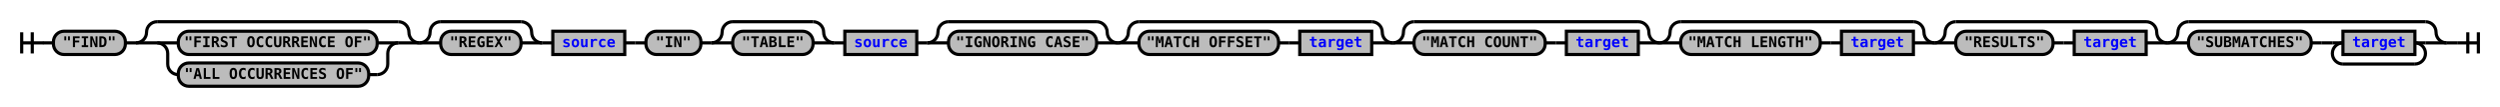
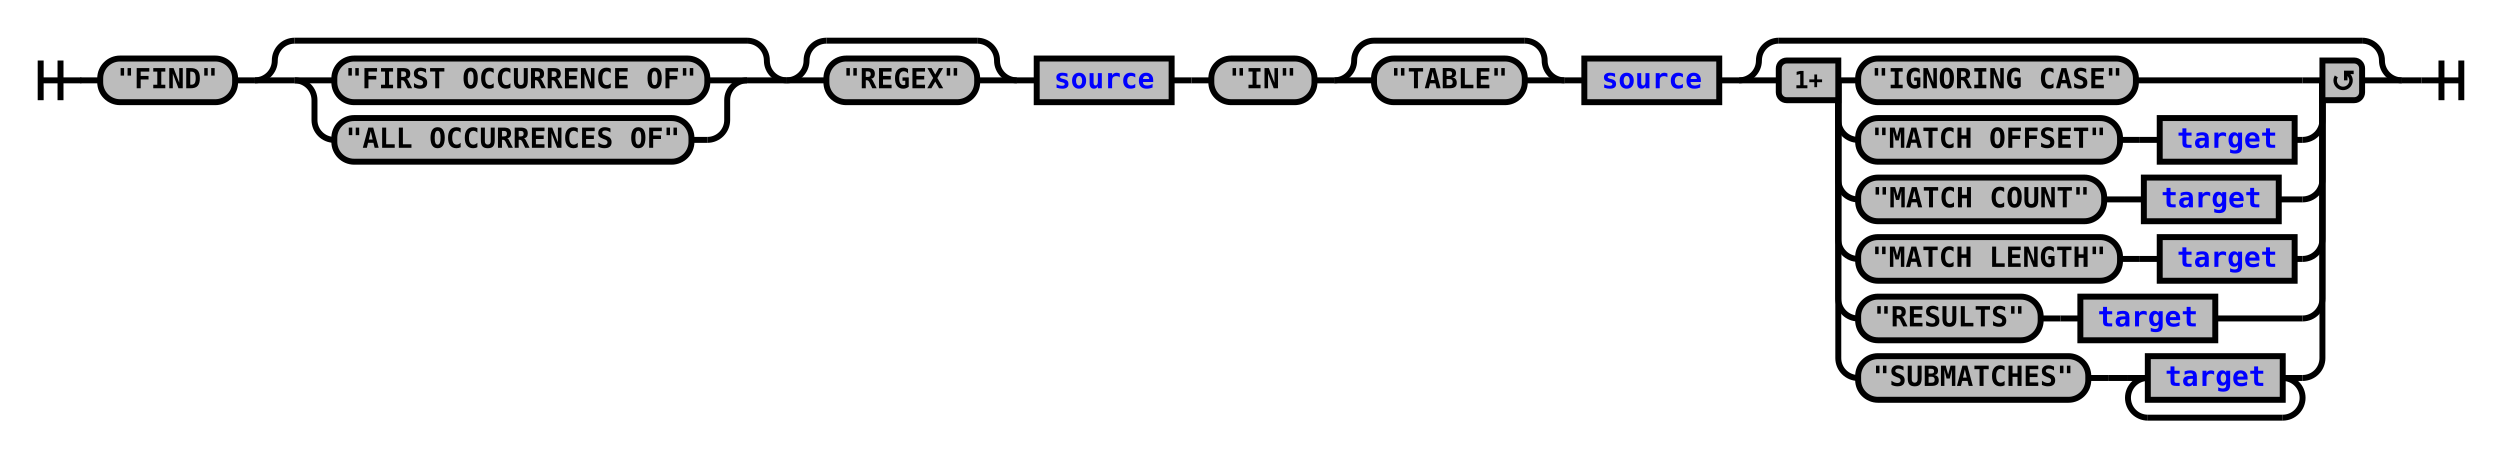
- <svg xmlns="http://www.w3.org/2000/svg" xmlns:xlink="http://www.w3.org/1999/xlink" class="railroad-diagram" width="2362" height="101" viewBox="0 0 2362 101">
+ <svg xmlns="http://www.w3.org/2000/svg" xmlns:xlink="http://www.w3.org/1999/xlink" class="railroad-diagram" width="1260" height="230" viewBox="0 0 1260 230">
  <defs>
    <style type="text/css">
path {
stroke-width: 3;
stroke: black;
fill: rgba(0,0,0,0);
}
text {
font: bold 14px monospace;
text-anchor: middle;
}
text.diagram-text {
font-size: 12px;
}
a {
fill: blue;
}
text.diagram-arrow {
font-size: 16px;
}
text.label {
text-anchor: start;
}
text.comment {
font: italic 12px monospace;
}
rect {
stroke-width: 3;
stroke: black;
fill: #BCBCBC;
}
path.diagram-text {
stroke-width: 3;
stroke: black;
fill: #BCBCBC;
cursor: help;
}
</style>
  </defs>
  <g transform="translate(.5 .5)">
    <path d="M 20 30 v 20 m 10 -20 v 20 m -10 -10 h 20.5" />
    <path d="M40 40h10" />
    <g>
      <path d="M50 40h0" />
-       <path d="M2312 40h0" />
+       <path d="M1210 40h0" />
      <g class="terminal">
        <path d="M50 40h0" />
        <path d="M118 40h0" />
        <rect x="50" y="29" width="68" height="22" rx="10" ry="10" />
        <text x="84" y="44">"FIND"</text>
      </g>
      <path d="M118 40h10" />
      <g>
        <path d="M128 40h0" />
        <path d="M396 40h0" />
        <path d="M128 40a10 10 0 0 0 10 -10v0a10 10 0 0 1 10 -10" />
        <g>
          <path d="M148 20h228" />
        </g>
        <path d="M376 20a10 10 0 0 1 10 10v0a10 10 0 0 0 10 10" />
        <path d="M128 40h20" />
        <g>
          <path d="M148 40h0" />
          <path d="M376 40h0" />
          <path d="M148 40h20" />
          <g class="terminal">
            <path d="M168 40h0" />
            <path d="M356 40h0" />
            <rect x="168" y="29" width="188" height="22" rx="10" ry="10" />
            <text x="262" y="44">"FIRST OCCURRENCE OF"</text>
          </g>
          <path d="M356 40h20" />
          <path d="M148 40a10 10 0 0 1 10 10v10a10 10 0 0 0 10 10" />
          <g class="terminal">
            <path d="M168 70h0" />
            <path d="M348 70h8" />
            <rect x="168" y="59" width="180" height="22" rx="10" ry="10" />
            <text x="258" y="74">"ALL OCCURRENCES OF"</text>
          </g>
          <path d="M356 70a10 10 0 0 0 10 -10v-10a10 10 0 0 1 10 -10" />
        </g>
        <path d="M376 40h20" />
      </g>
      <g>
        <path d="M396 40h0" />
        <path d="M512 40h0" />
        <path d="M396 40a10 10 0 0 0 10 -10v0a10 10 0 0 1 10 -10" />
        <g>
          <path d="M416 20h76" />
        </g>
        <path d="M492 20a10 10 0 0 1 10 10v0a10 10 0 0 0 10 10" />
        <path d="M396 40h20" />
        <g class="terminal">
          <path d="M416 40h0" />
          <path d="M492 40h0" />
          <rect x="416" y="29" width="76" height="22" rx="10" ry="10" />
          <text x="454" y="44">"REGEX"</text>
        </g>
        <path d="M492 40h20" />
      </g>
      <path d="M512 40h10" />
      <g class="non-terminal">
        <path d="M522 40h0" />
        <path d="M590 40h0" />
        <rect x="522" y="29" width="68" height="22" />
        <a xlink:href="reuse_source.svg">
          <text x="556" y="44">source</text>
        </a>
      </g>
      <path d="M590 40h10" />
      <path d="M600 40h10" />
      <g class="terminal">
        <path d="M610 40h0" />
        <path d="M662 40h0" />
        <rect x="610" y="29" width="52" height="22" rx="10" ry="10" />
        <text x="636" y="44">"IN"</text>
      </g>
      <path d="M662 40h10" />
      <g>
        <path d="M672 40h0" />
        <path d="M788 40h0" />
        <path d="M672 40a10 10 0 0 0 10 -10v0a10 10 0 0 1 10 -10" />
        <g>
          <path d="M692 20h76" />
        </g>
        <path d="M768 20a10 10 0 0 1 10 10v0a10 10 0 0 0 10 10" />
        <path d="M672 40h20" />
        <g class="terminal">
          <path d="M692 40h0" />
          <path d="M768 40h0" />
          <rect x="692" y="29" width="76" height="22" rx="10" ry="10" />
          <text x="730" y="44">"TABLE"</text>
        </g>
        <path d="M768 40h20" />
      </g>
      <path d="M788 40h10" />
      <g class="non-terminal">
        <path d="M798 40h0" />
        <path d="M866 40h0" />
        <rect x="798" y="29" width="68" height="22" />
        <a xlink:href="reuse_source.svg">
          <text x="832" y="44">source</text>
        </a>
      </g>
      <path d="M866 40h10" />
      <g>
        <path d="M876 40h0" />
-         <path d="M1056 40h0" />
+         <path d="M1210 40h0" />
        <path d="M876 40a10 10 0 0 0 10 -10v0a10 10 0 0 1 10 -10" />
        <g>
-           <path d="M896 20h140" />
-         </g>
-         <path d="M1036 20a10 10 0 0 1 10 10v0a10 10 0 0 0 10 10" />
+           <path d="M896 20h294" />
+         </g>
+         <path d="M1190 20a10 10 0 0 1 10 10v0a10 10 0 0 0 10 10" />
        <path d="M876 40h20" />
-         <g class="terminal">
+         <g>
          <path d="M896 40h0" />
-           <path d="M1036 40h0" />
-           <rect x="896" y="29" width="140" height="22" rx="10" ry="10" />
-           <text x="966" y="44">"IGNORING CASE"</text>
-         </g>
-         <path d="M1036 40h20" />
-       </g>
-       <g>
-         <path d="M1056 40h0" />
-         <path d="M1316 40h0" />
-         <path d="M1056 40a10 10 0 0 0 10 -10v0a10 10 0 0 1 10 -10" />
-         <g>
-           <path d="M1076 20h220" />
-         </g>
-         <path d="M1296 20a10 10 0 0 1 10 10v0a10 10 0 0 0 10 10" />
-         <path d="M1056 40h20" />
-         <g>
-           <path d="M1076 40h0" />
-           <path d="M1296 40h0" />
+           <path d="M1190 40h0" />
+           <path d="M926 40h10" />
          <g class="terminal">
-             <path d="M1076 40h0" />
-             <path d="M1208 40h0" />
-             <rect x="1076" y="29" width="132" height="22" rx="10" ry="10" />
-             <text x="1142" y="44">"MATCH OFFSET"</text>
-           </g>
-           <path d="M1208 40h10" />
-           <path d="M1218 40h10" />
-           <g class="non-terminal">
-             <path d="M1228 40h0" />
-             <path d="M1296 40h0" />
-             <rect x="1228" y="29" width="68" height="22" />
-             <a xlink:href="reuse_target.svg">
-               <text x="1262" y="44">target</text>
-             </a>
-           </g>
-         </g>
-         <path d="M1296 40h20" />
-       </g>
-       <g>
-         <path d="M1316 40h0" />
-         <path d="M1568 40h0" />
-         <path d="M1316 40a10 10 0 0 0 10 -10v0a10 10 0 0 1 10 -10" />
-         <g>
-           <path d="M1336 20h212" />
-         </g>
-         <path d="M1548 20a10 10 0 0 1 10 10v0a10 10 0 0 0 10 10" />
-         <path d="M1316 40h20" />
-         <g>
-           <path d="M1336 40h0" />
-           <path d="M1548 40h0" />
-           <g class="terminal">
-             <path d="M1336 40h0" />
-             <path d="M1460 40h0" />
-             <rect x="1336" y="29" width="124" height="22" rx="10" ry="10" />
-             <text x="1398" y="44">"MATCH COUNT"</text>
-           </g>
-           <path d="M1460 40h10" />
-           <path d="M1470 40h10" />
-           <g class="non-terminal">
-             <path d="M1480 40h0" />
-             <path d="M1548 40h0" />
-             <rect x="1480" y="29" width="68" height="22" />
-             <a xlink:href="reuse_target.svg">
-               <text x="1514" y="44">target</text>
-             </a>
-           </g>
-         </g>
-         <path d="M1548 40h20" />
-       </g>
-       <g>
-         <path d="M1568 40h0" />
-         <path d="M1828 40h0" />
-         <path d="M1568 40a10 10 0 0 0 10 -10v0a10 10 0 0 1 10 -10" />
-         <g>
-           <path d="M1588 20h220" />
-         </g>
-         <path d="M1808 20a10 10 0 0 1 10 10v0a10 10 0 0 0 10 10" />
-         <path d="M1568 40h20" />
-         <g>
-           <path d="M1588 40h0" />
-           <path d="M1808 40h0" />
-           <g class="terminal">
-             <path d="M1588 40h0" />
-             <path d="M1720 40h0" />
-             <rect x="1588" y="29" width="132" height="22" rx="10" ry="10" />
-             <text x="1654" y="44">"MATCH LENGTH"</text>
-           </g>
-           <path d="M1720 40h10" />
-           <path d="M1730 40h10" />
-           <g class="non-terminal">
-             <path d="M1740 40h0" />
-             <path d="M1808 40h0" />
-             <rect x="1740" y="29" width="68" height="22" />
-             <a xlink:href="reuse_target.svg">
-               <text x="1774" y="44">target</text>
-             </a>
-           </g>
-         </g>
-         <path d="M1808 40h20" />
-       </g>
-       <g>
-         <path d="M1828 40h0" />
-         <path d="M2048 40h0" />
-         <path d="M1828 40a10 10 0 0 0 10 -10v0a10 10 0 0 1 10 -10" />
-         <g>
-           <path d="M1848 20h180" />
-         </g>
-         <path d="M2028 20a10 10 0 0 1 10 10v0a10 10 0 0 0 10 10" />
-         <path d="M1828 40h20" />
-         <g>
-           <path d="M1848 40h0" />
-           <path d="M2028 40h0" />
-           <g class="terminal">
-             <path d="M1848 40h0" />
-             <path d="M1940 40h0" />
-             <rect x="1848" y="29" width="92" height="22" rx="10" ry="10" />
-             <text x="1894" y="44">"RESULTS"</text>
-           </g>
-           <path d="M1940 40h10" />
-           <path d="M1950 40h10" />
-           <g class="non-terminal">
-             <path d="M1960 40h0" />
-             <path d="M2028 40h0" />
-             <rect x="1960" y="29" width="68" height="22" />
-             <a xlink:href="reuse_target.svg">
-               <text x="1994" y="44">target</text>
-             </a>
-           </g>
-         </g>
-         <path d="M2028 40h20" />
-       </g>
-       <g>
-         <path d="M2048 40h0" />
-         <path d="M2312 40h0" />
-         <path d="M2048 40a10 10 0 0 0 10 -10v0a10 10 0 0 1 10 -10" />
-         <g>
-           <path d="M2068 20h224" />
-         </g>
-         <path d="M2292 20a10 10 0 0 1 10 10v0a10 10 0 0 0 10 10" />
-         <path d="M2048 40h20" />
-         <g>
-           <path d="M2068 40h0" />
-           <path d="M2292 40h0" />
-           <g class="terminal">
-             <path d="M2068 40h0" />
-             <path d="M2184 40h0" />
-             <rect x="2068" y="29" width="116" height="22" rx="10" ry="10" />
-             <text x="2126" y="44">"SUBMATCHES"</text>
-           </g>
-           <path d="M2184 40h10" />
-           <path d="M2194 40h10" />
-           <g>
-             <path d="M2204 40h0" />
-             <path d="M2292 40h0" />
-             <path d="M2204 40h10" />
+             <path d="M936 40h0" />
+             <path d="M1076 40h84" />
+             <rect x="936" y="29" width="140" height="22" rx="10" ry="10" />
+             <text x="1006" y="44">"IGNORING CASE"</text>
+           </g>
+           <path d="M1160 40h10" />
+           <path d="M926 40v20a10 10 0 0 0 10 10" />
+           <g>
+             <path d="M936 70h0" />
+             <path d="M1156 70h4" />
+             <g class="terminal">
+               <path d="M936 70h0" />
+               <path d="M1068 70h0" />
+               <rect x="936" y="59" width="132" height="22" rx="10" ry="10" />
+               <text x="1002" y="74">"MATCH OFFSET"</text>
+             </g>
+             <path d="M1068 70h10" />
+             <path d="M1078 70h10" />
            <g class="non-terminal">
-               <path d="M2214 40h0" />
-               <path d="M2282 40h0" />
-               <rect x="2214" y="29" width="68" height="22" />
+               <path d="M1088 70h0" />
+               <path d="M1156 70h0" />
+               <rect x="1088" y="59" width="68" height="22" />
              <a xlink:href="reuse_target.svg">
-                 <text x="2248" y="44">target</text>
+                 <text x="1122" y="74">target</text>
              </a>
            </g>
-             <path d="M2282 40h10" />
-             <path d="M2214 40a10 10 0 0 0 -10 10v0a10 10 0 0 0 10 10" />
+           </g>
+           <path d="M1160 70a10 10 0 0 0 10 -10v-20" />
+           <path d="M926 40v50a10 10 0 0 0 10 10" />
+           <g>
+             <path d="M936 100h0" />
+             <path d="M1148 100h12" />
+             <g class="terminal">
+               <path d="M936 100h0" />
+               <path d="M1060 100h0" />
+               <rect x="936" y="89" width="124" height="22" rx="10" ry="10" />
+               <text x="998" y="104">"MATCH COUNT"</text>
+             </g>
+             <path d="M1060 100h10" />
+             <path d="M1070 100h10" />
+             <g class="non-terminal">
+               <path d="M1080 100h0" />
+               <path d="M1148 100h0" />
+               <rect x="1080" y="89" width="68" height="22" />
+               <a xlink:href="reuse_target.svg">
+                 <text x="1114" y="104">target</text>
+               </a>
+             </g>
+           </g>
+           <path d="M1160 100a10 10 0 0 0 10 -10v-50" />
+           <path d="M926 40v80a10 10 0 0 0 10 10" />
+           <g>
+             <path d="M936 130h0" />
+             <path d="M1156 130h4" />
+             <g class="terminal">
+               <path d="M936 130h0" />
+               <path d="M1068 130h0" />
+               <rect x="936" y="119" width="132" height="22" rx="10" ry="10" />
+               <text x="1002" y="134">"MATCH LENGTH"</text>
+             </g>
+             <path d="M1068 130h10" />
+             <path d="M1078 130h10" />
+             <g class="non-terminal">
+               <path d="M1088 130h0" />
+               <path d="M1156 130h0" />
+               <rect x="1088" y="119" width="68" height="22" />
+               <a xlink:href="reuse_target.svg">
+                 <text x="1122" y="134">target</text>
+               </a>
+             </g>
+           </g>
+           <path d="M1160 130a10 10 0 0 0 10 -10v-80" />
+           <path d="M926 40v110a10 10 0 0 0 10 10" />
+           <g>
+             <path d="M936 160h0" />
+             <path d="M1116 160h44" />
+             <g class="terminal">
+               <path d="M936 160h0" />
+               <path d="M1028 160h0" />
+               <rect x="936" y="149" width="92" height="22" rx="10" ry="10" />
+               <text x="982" y="164">"RESULTS"</text>
+             </g>
+             <path d="M1028 160h10" />
+             <path d="M1038 160h10" />
+             <g class="non-terminal">
+               <path d="M1048 160h0" />
+               <path d="M1116 160h0" />
+               <rect x="1048" y="149" width="68" height="22" />
+               <a xlink:href="reuse_target.svg">
+                 <text x="1082" y="164">target</text>
+               </a>
+             </g>
+           </g>
+           <path d="M1160 160a10 10 0 0 0 10 -10v-110" />
+           <path d="M926 40v140a10 10 0 0 0 10 10" />
+           <g>
+             <path d="M936 190h0" />
+             <path d="M1160 190h0" />
+             <g class="terminal">
+               <path d="M936 190h0" />
+               <path d="M1052 190h0" />
+               <rect x="936" y="179" width="116" height="22" rx="10" ry="10" />
+               <text x="994" y="194">"SUBMATCHES"</text>
+             </g>
+             <path d="M1052 190h10" />
+             <path d="M1062 190h10" />
            <g>
-               <path d="M2214 60h68" />
-             </g>
-             <path d="M2282 60a10 10 0 0 0 10 -10v0a10 10 0 0 0 -10 -10" />
-           </g>
-         </g>
-         <path d="M2292 40h20" />
+               <path d="M1072 190h0" />
+               <path d="M1160 190h0" />
+               <path d="M1072 190h10" />
+               <g class="non-terminal">
+                 <path d="M1082 190h0" />
+                 <path d="M1150 190h0" />
+                 <rect x="1082" y="179" width="68" height="22" />
+                 <a xlink:href="reuse_target.svg">
+                   <text x="1116" y="194">target</text>
+                 </a>
+               </g>
+               <path d="M1150 190h10" />
+               <path d="M1082 190a10 10 0 0 0 -10 10v0a10 10 0 0 0 10 10" />
+               <g>
+                 <path d="M1082 210h68" />
+               </g>
+               <path d="M1150 210a10 10 0 0 0 10 -10v0a10 10 0 0 0 -10 -10" />
+             </g>
+           </g>
+           <path d="M1160 190a10 10 0 0 0 10 -10v-140" />
+           <g class="diagram-text">
+             <path d="M 926 30 h -26 a 4 4 0 0 0 -4 4 v 12 a 4 4 0 0 0 4 4 h 26 z" class="diagram-text" />
+             <text x="911" y="44" class="diagram-text">1+</text>
+             <path d="M 1170 30 h 16 a 4 4 0 0 1 4 4 v 12 a 4 4 0 0 1 -4 4 h -16 z" class="diagram-text" />
+             <path d="M 1177 38 a 4 4 0 1 0 6 -1 m 2.75 -1 h -4 v 4 m 0 -3 h 2" style="stroke-width: 1.75" />
+           </g>
+         </g>
+         <path d="M1190 40h20" />
      </g>
    </g>
-     <path d="M2312 40h10" />
-     <path d="M 2322 40 h 20 m -10 -10 v 20 m 10 -20 v 20" />
+     <path d="M1210 40h10" />
+     <path d="M 1220 40 h 20 m -10 -10 v 20 m 10 -20 v 20" />
  </g>
</svg>
